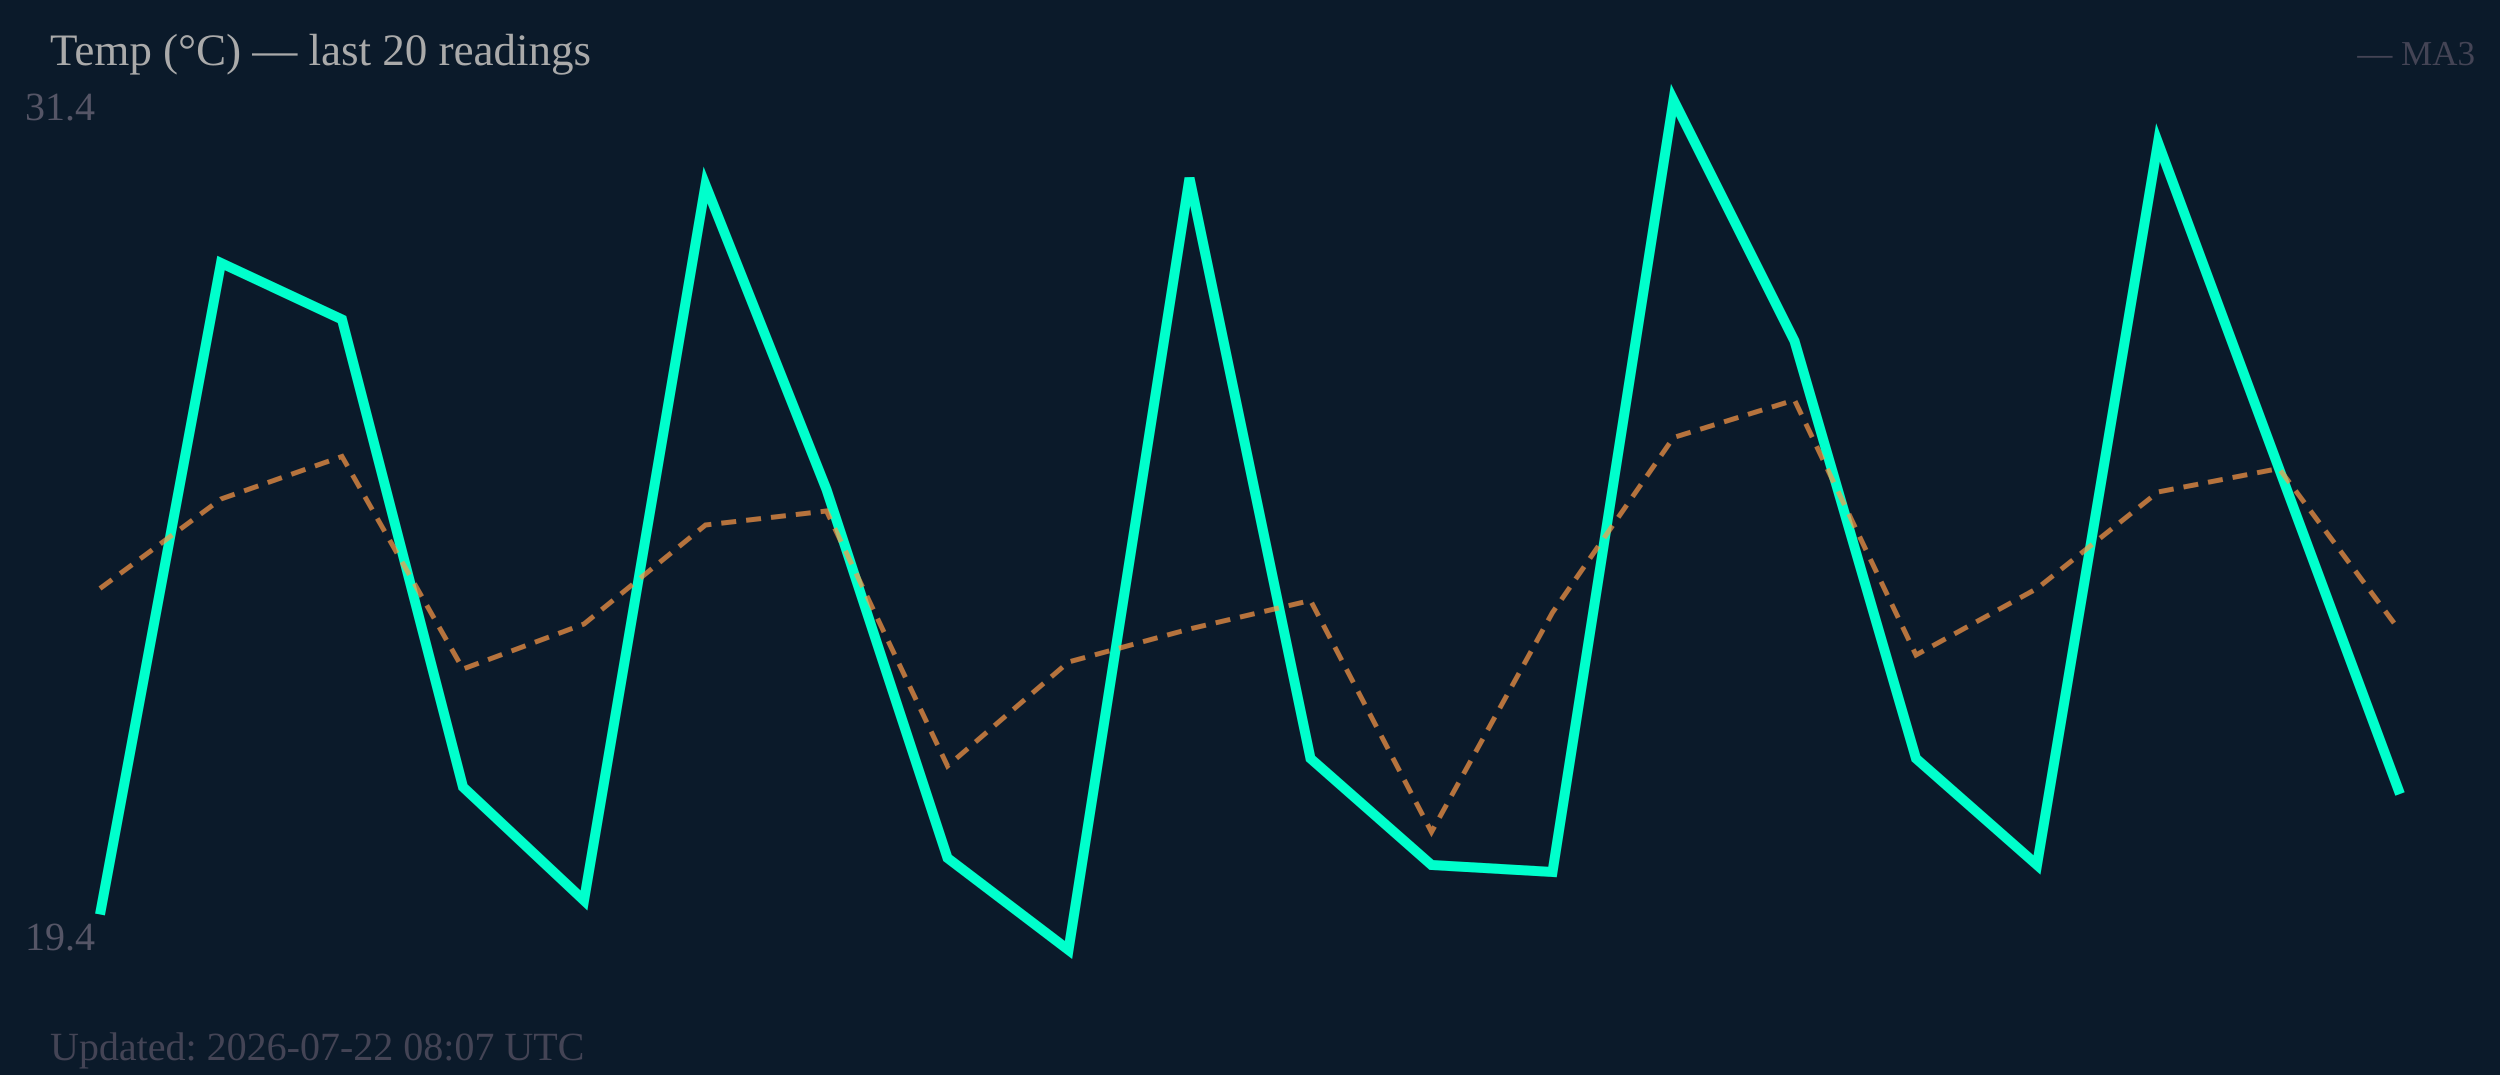
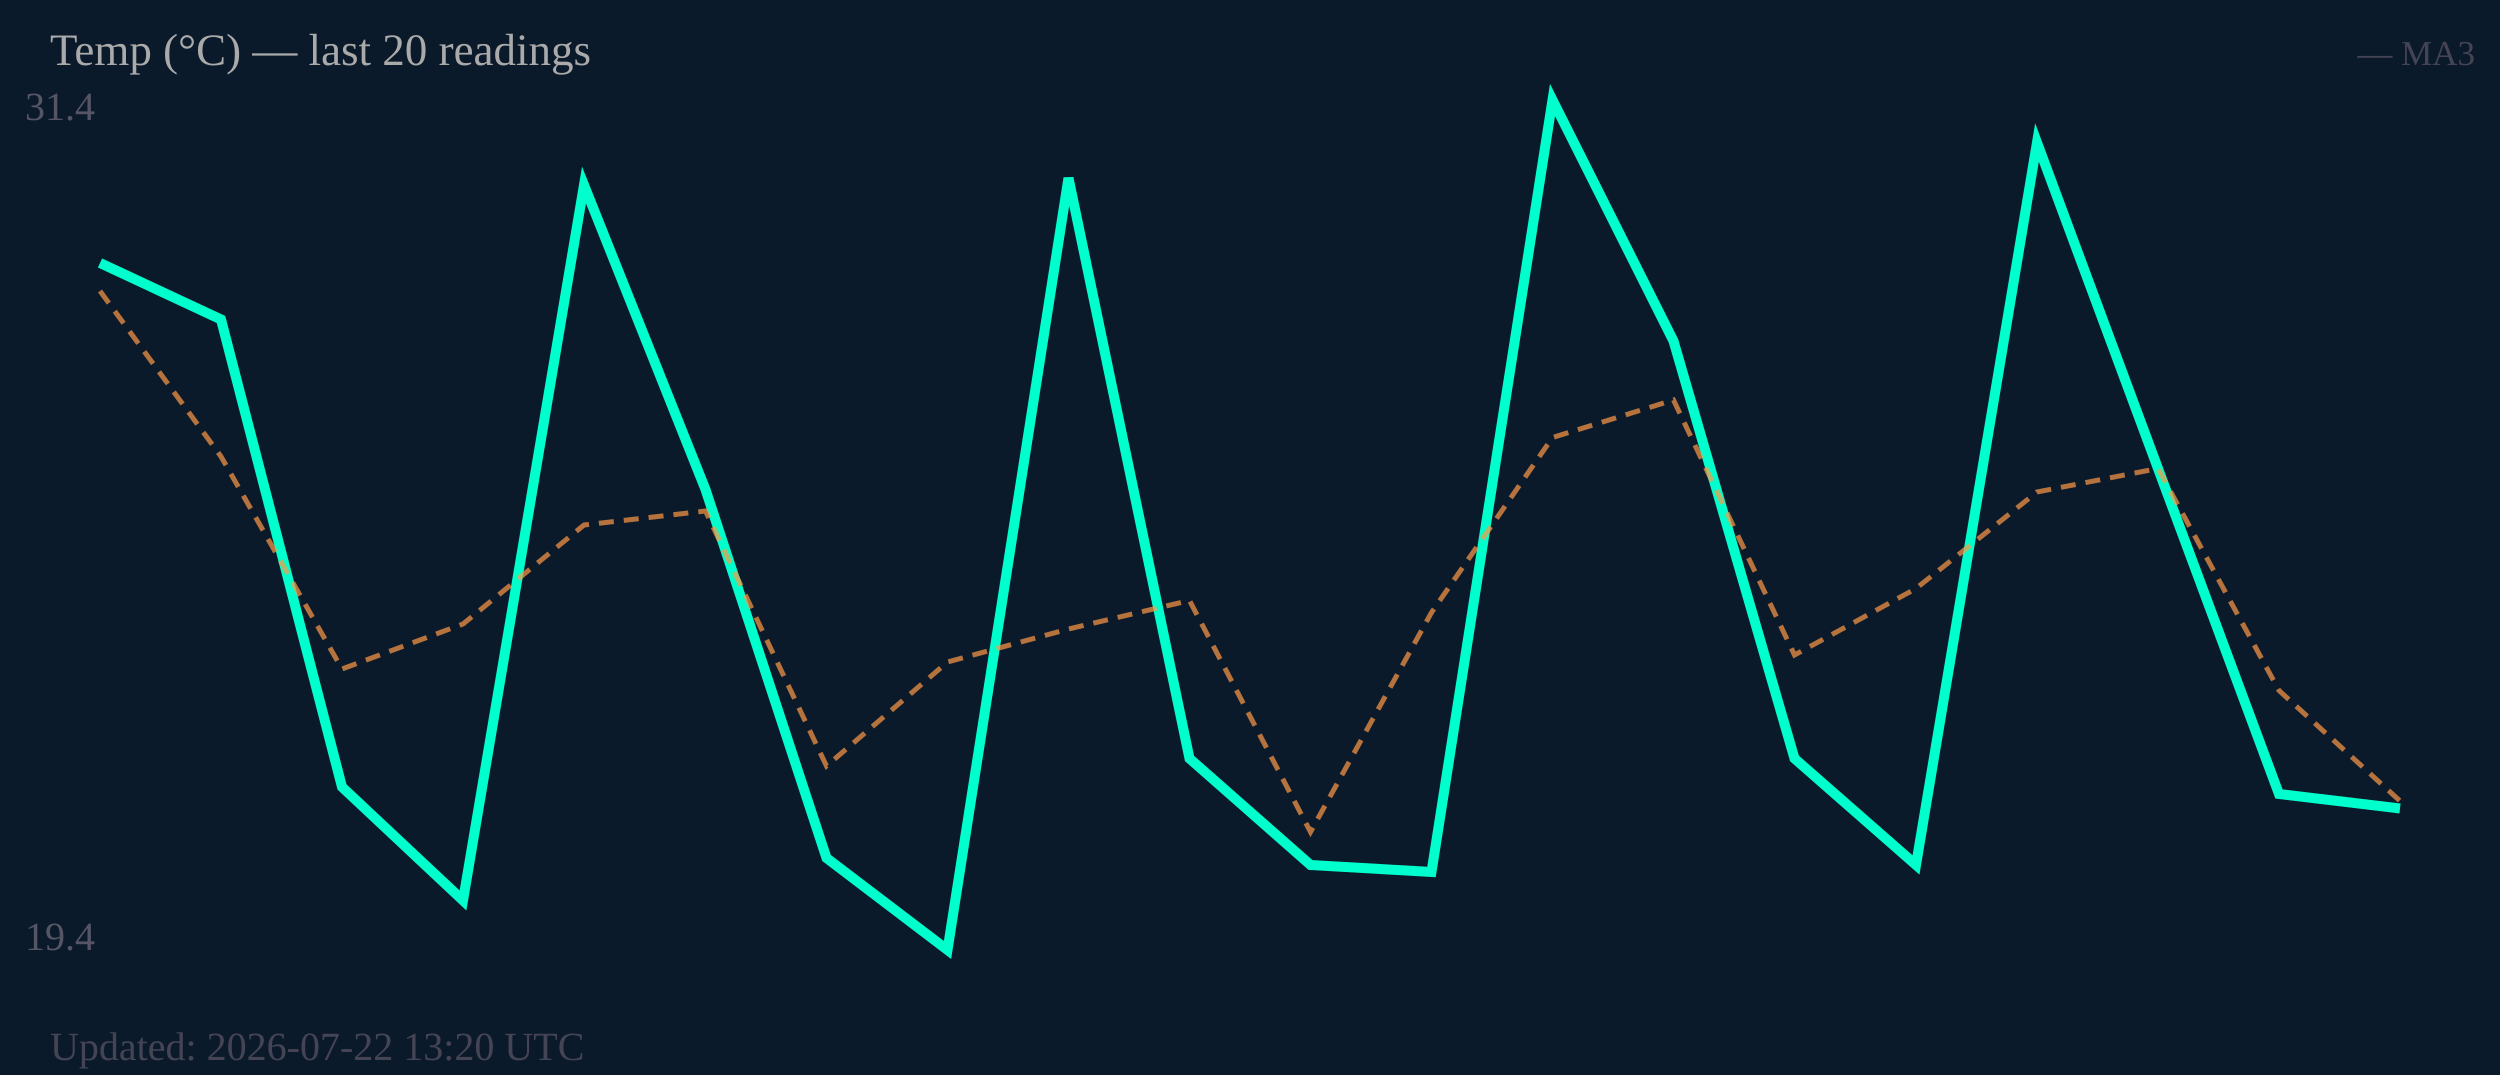
<svg xmlns="http://www.w3.org/2000/svg" width="500" height="215" viewBox="0 0 500 215">
  <rect width="500" height="215" fill="#0b1a2a" />
  <text x="5" y="24" font-size="8" fill="#556">31.4</text>
  <text x="5" y="190" font-size="8" fill="#556">19.4</text>
-   <polyline fill="none" stroke="#00ffcc" stroke-width="2" points="20.0,182.9 44.2,52.6 68.4,63.9 92.6,157.4 116.8,180.1 141.1,37.0 165.3,97.9 189.5,171.6 213.7,190.0 237.9,35.6 262.1,151.7 286.3,173.0 310.5,174.4 334.7,20.0 358.9,68.2 383.2,151.7 407.4,173.0 431.6,28.5 455.8,93.7 480.0,158.8" />
-   <polyline fill="none" stroke="#ff9944" stroke-width="1" stroke-dasharray="3,2" opacity="0.7" points="20.0,117.7 44.2,99.8 68.4,91.3 92.6,133.8 116.8,124.8 141.1,105.0 165.3,102.2 189.5,153.2 213.7,132.4 237.9,125.8 262.1,120.1 286.3,166.4 310.5,122.5 334.7,87.5 358.9,80.0 383.2,131.0 407.4,117.7 431.6,98.4 455.8,93.7 480.0,126.2" />
+   <polyline fill="none" stroke="#00ffcc" stroke-width="2" points="20.0,52.6 44.2,63.9 68.4,157.4 92.6,180.1 116.8,37.0 141.1,97.9 165.3,171.6 189.5,190.0 213.7,35.6 237.9,151.7 262.1,173.0 286.3,174.4 310.5,20.0 334.7,68.2 358.9,151.7 383.2,173.0 407.4,28.5 431.6,93.7 455.8,158.8 480.0,161.7" />
+   <polyline fill="none" stroke="#ff9944" stroke-width="1" stroke-dasharray="3,2" opacity="0.7" points="20.0,58.2 44.2,91.3 68.4,133.8 92.6,124.8 116.8,105.0 141.1,102.2 165.3,153.2 189.5,132.4 213.7,125.8 237.9,120.1 262.1,166.4 286.3,122.5 310.5,87.5 334.7,80.0 358.9,131.0 383.2,117.7 407.4,98.4 431.6,93.7 455.8,138.1 480.0,160.2" />
  <text x="10" y="13" font-size="9" fill="#aaa">Temp (°C) — last 20 readings</text>
  <text x="495" y="13" font-size="7" fill="#445" text-anchor="end">— MA3</text>
-   <text x="10" y="212" font-size="8" fill="#445">Updated: 2026-07-22 08:07 UTC</text>
+   <text x="10" y="212" font-size="8" fill="#445">Updated: 2026-07-22 13:20 UTC</text>
</svg>
